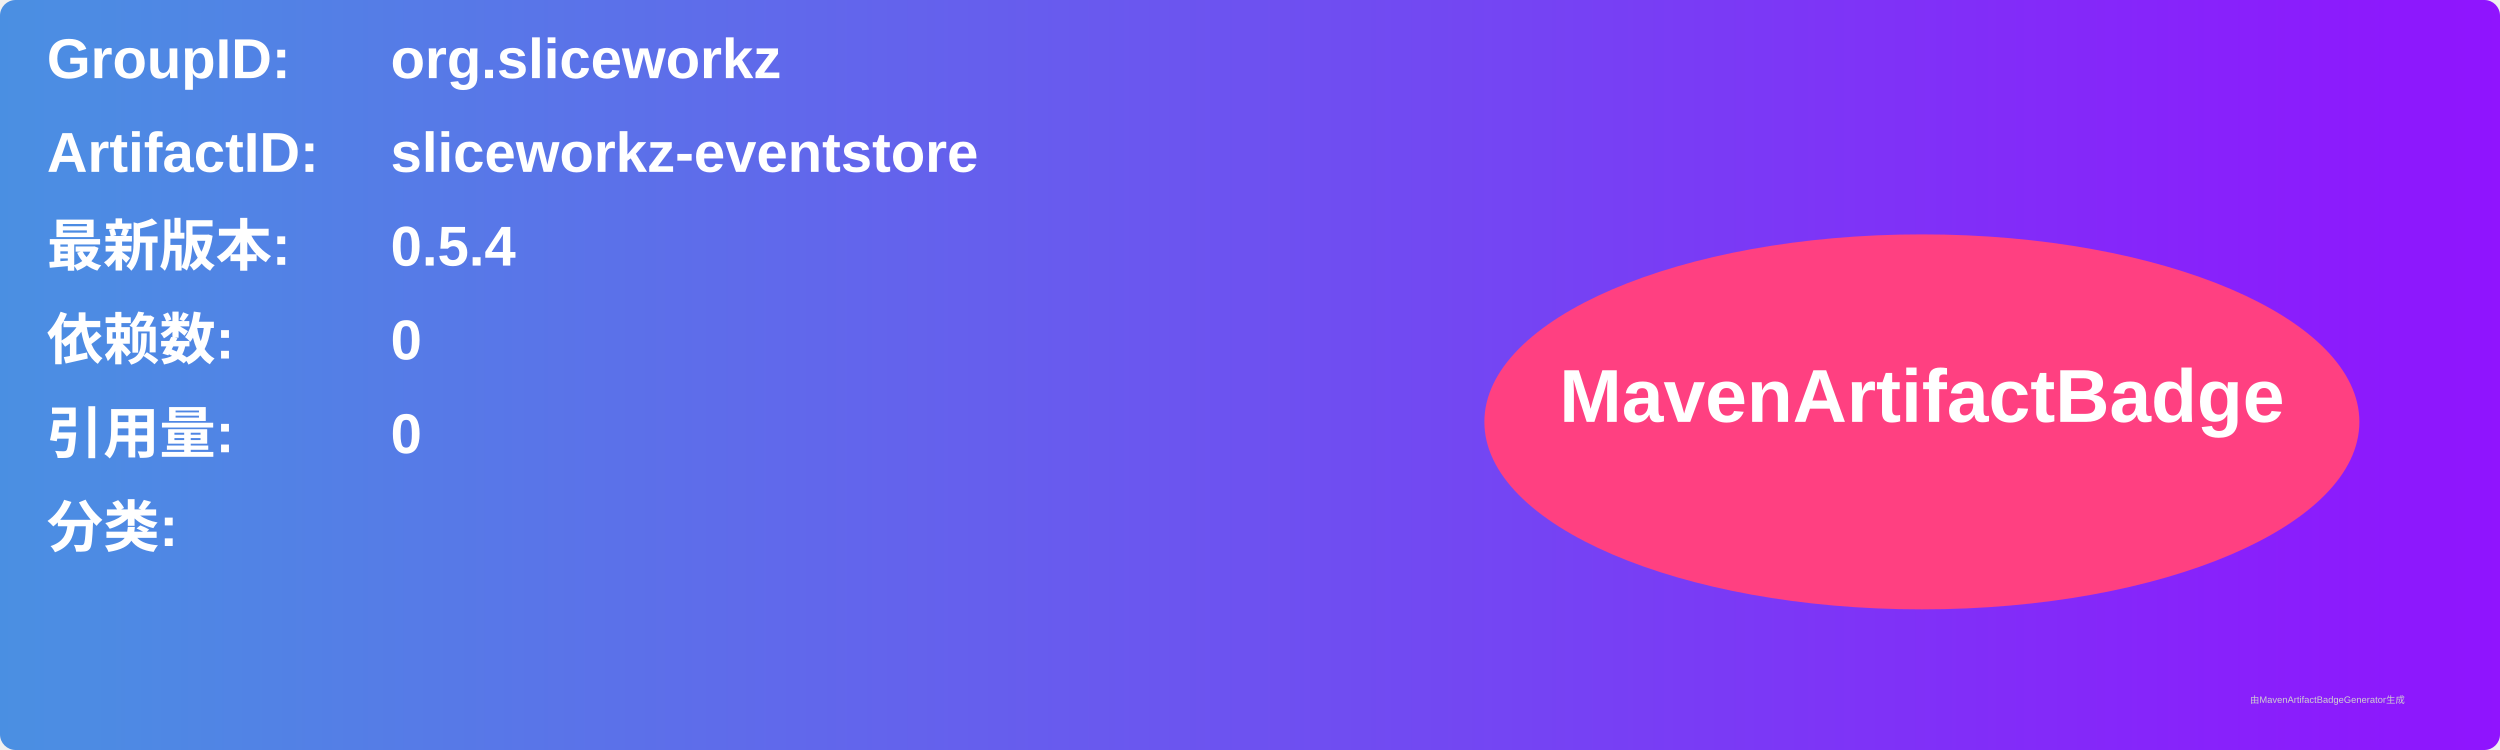
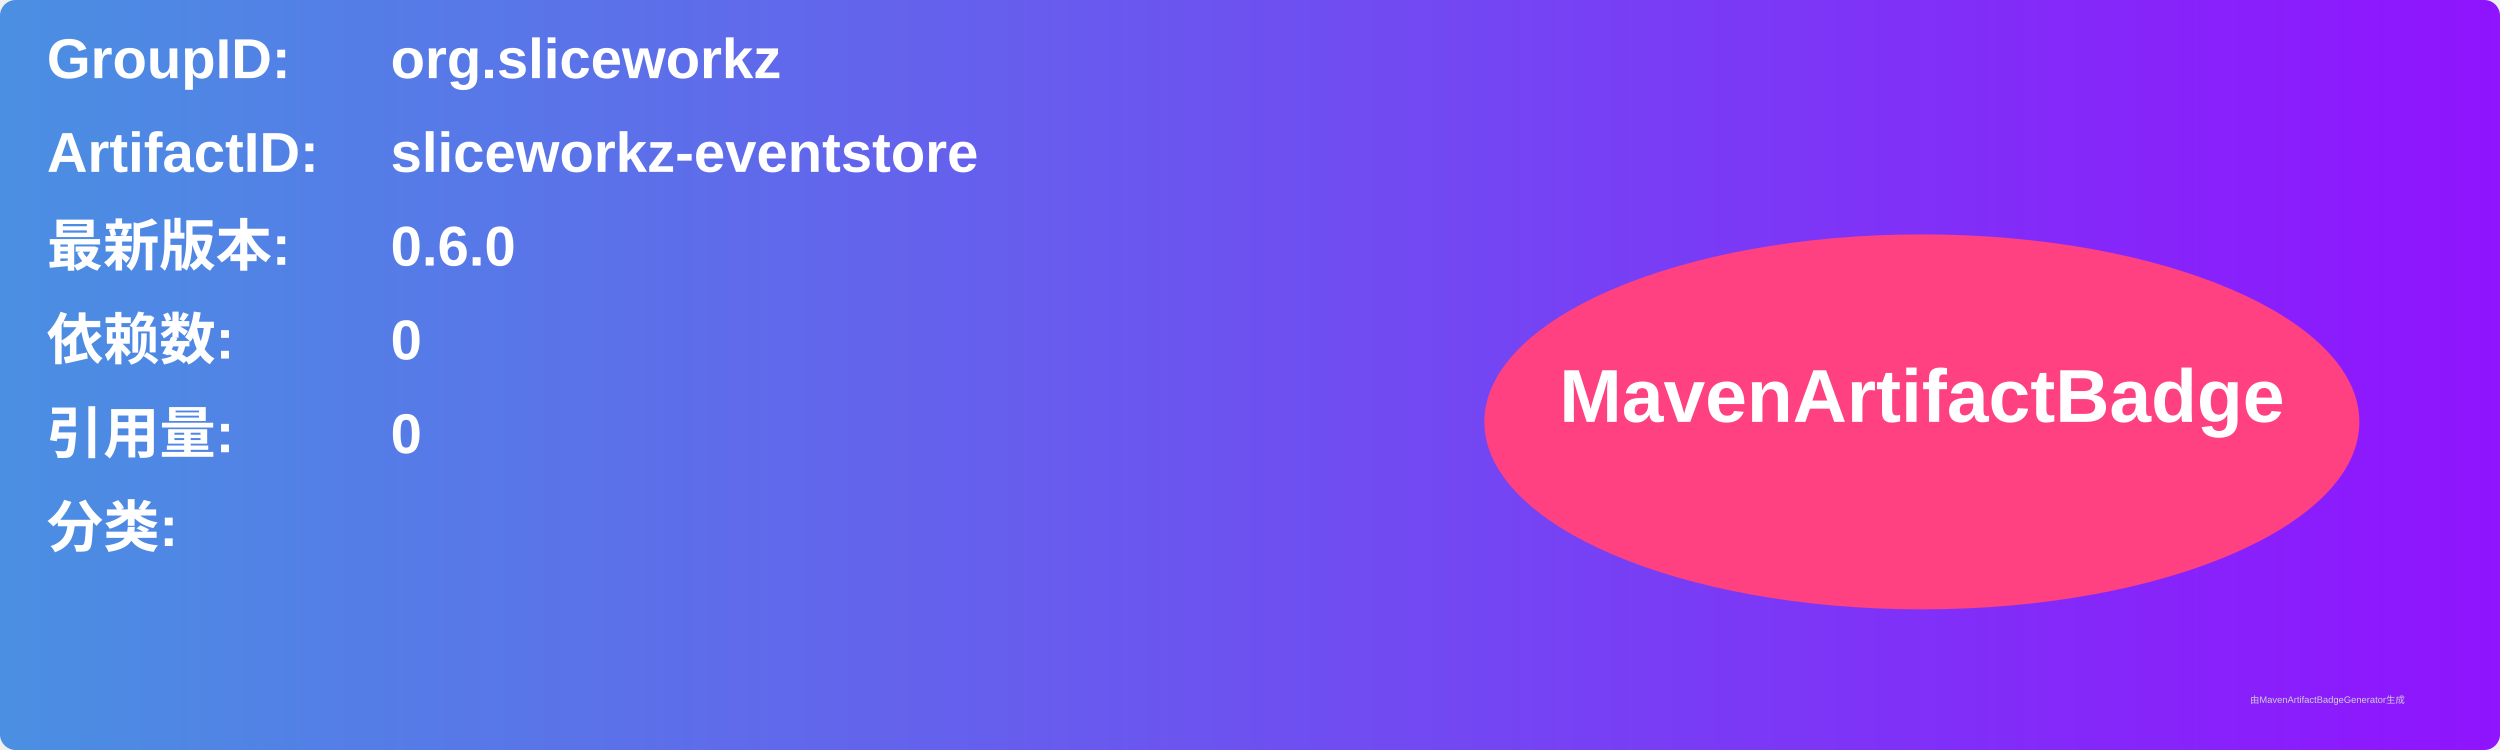
<svg xmlns="http://www.w3.org/2000/svg" width="800" height="240" viewBox="0 0 800 240">
  <linearGradient id="grad" x1="0%" y1="0%" x2="100%" y2="0%">
    <stop offset="0%" stop-color="#4a90e2" />
    <stop offset="100%" stop-color="#9013fe" />
  </linearGradient>
  <rect width="100%" height="100%" rx="5" ry="5" fill="url(#grad)" />
  <g transform="translate(15, 15)">
    <text x="0" y="10" font-family="Arial" font-size="18" fill="white" font-weight="bold" width="260">GroupID:</text>
    <text x="110" y="10" font-family="Arial" font-size="18" fill="white" font-weight="bold" width="460">org.sliceworkz</text>
    <text x="0" y="40" font-family="Arial" font-size="18" fill="white" font-weight="bold" width="260">ArtifactID:</text>
    <text x="110" y="40" font-family="Arial" font-size="18" fill="white" font-weight="bold" width="460">sliceworkz-eventstore</text>
    <text x="0" y="70" font-family="Arial" font-size="18" fill="white" font-weight="bold">最新版本:</text>
    <text x="110" y="70" font-family="Arial" font-size="18" fill="white" font-weight="bold">
-       <tspan font-weight="bold">0.5.4</tspan>
+       <tspan font-weight="bold">0.6.0</tspan>
    </text>
    <text x="0" y="100" font-family="Arial" font-size="18" fill="white" font-weight="bold">依赖数: </text>
    <text x="110" y="100" font-family="Arial" font-size="18" fill="white">
      <tspan font-weight="bold">0</tspan>
    </text>
    <text x="0" y="130" font-family="Arial" font-size="18" fill="white" font-weight="bold">引用量: </text>
    <text x="110" y="130" font-family="Arial" font-size="18" fill="white">
      <tspan font-weight="bold">0</tspan>
    </text>
    <text x="0" y="160" font-family="Arial" font-size="18" fill="white" font-weight="bold">分类:</text>
    <text x="10" y="190" font-family="Arial" font-size="10" fill="white">
      <tspan font-weight="bold" />
    </text>
    <ellipse cx="600" cy="120" rx="140" ry="60" fill="#ff4081" />
    <text x="600" y="120" text-anchor="middle" font-family="Arial" font-size="24" fill="white" font-weight="bold">MavenArtifactBadge</text>
  </g>
  <text x="720" y="225" font-family="Arial" font-size="3" fill="#d0d0d0">由MavenArtifactBadgeGenerator生成</text>
</svg>
